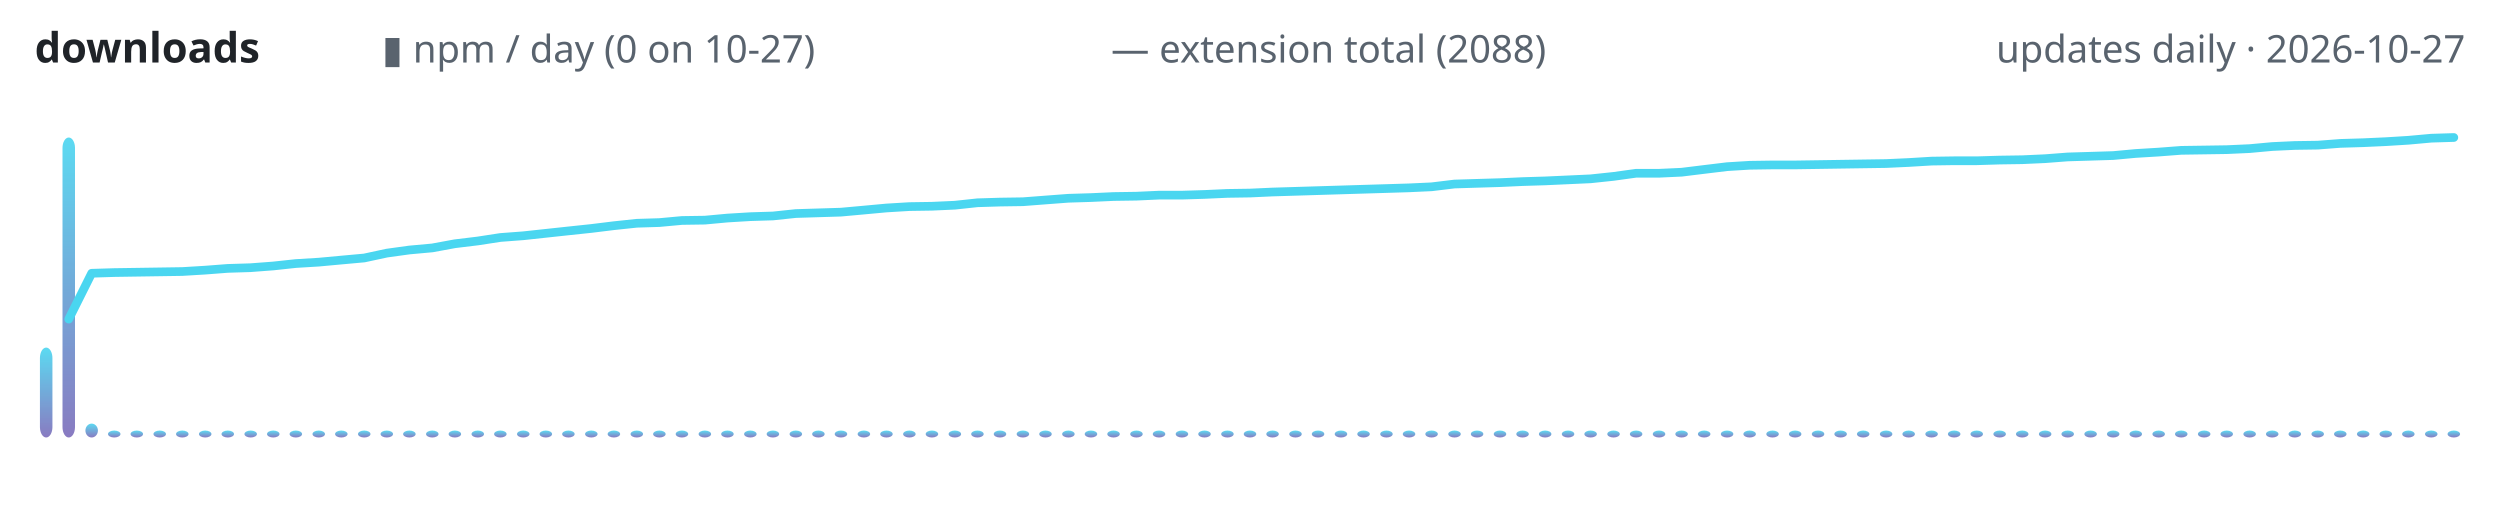
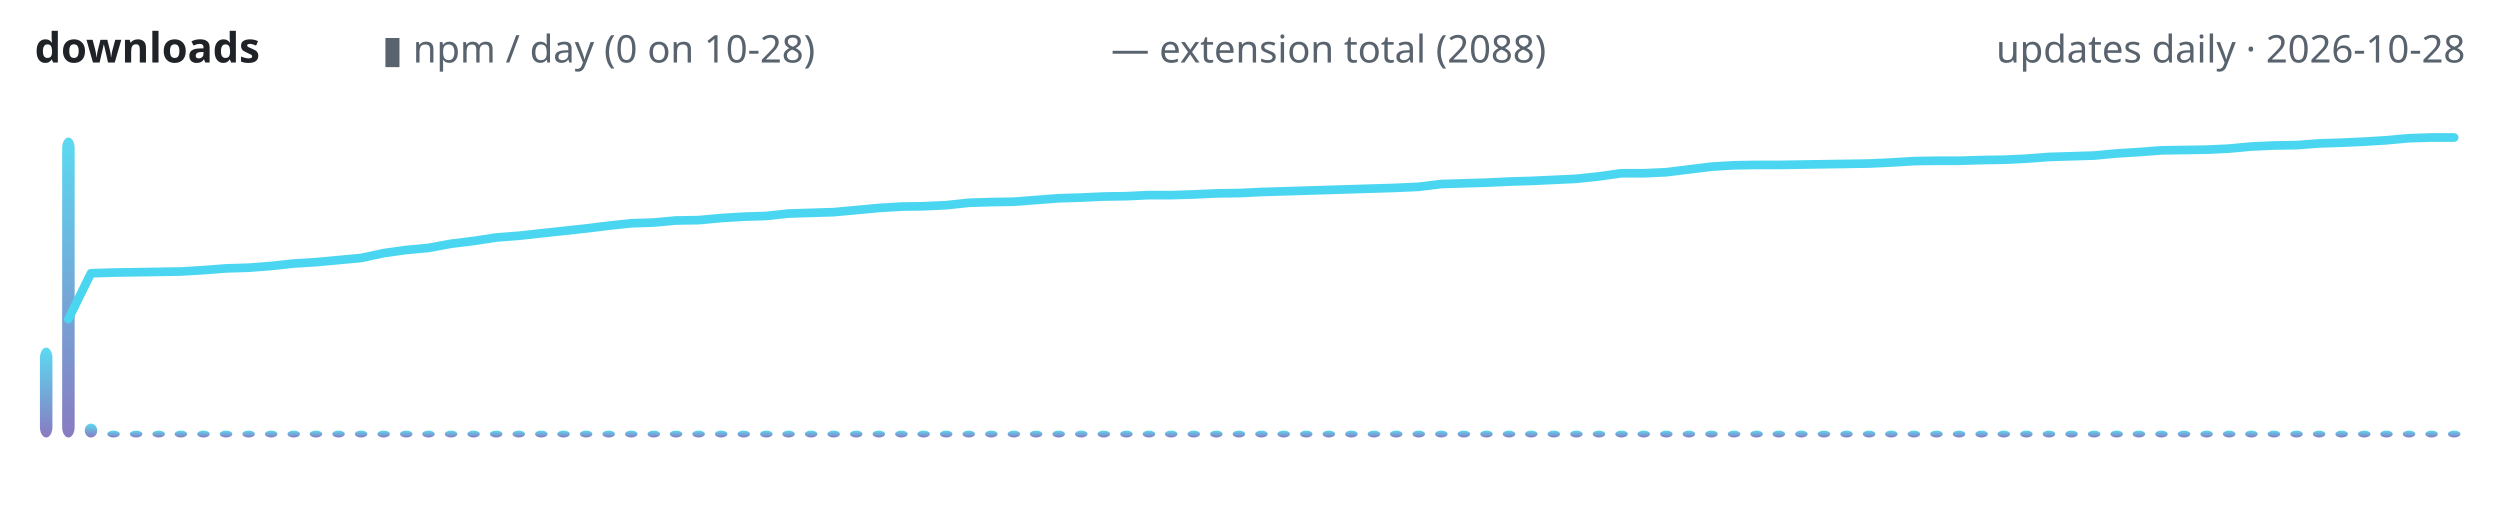
<svg xmlns="http://www.w3.org/2000/svg" width="720" height="150" viewBox="0 0 720 150" role="img" aria-label="lodestone downloads over time">
  <defs>
    <linearGradient id="g" x1="0" y1="1" x2="0" y2="0">
      <stop offset="0" stop-color="#7c6cba" />
      <stop offset="1" stop-color="#4ad6f0" />
    </linearGradient>
  </defs>
  <text x="10" y="18" font-family="ui-sans-serif,system-ui,sans-serif" font-size="12" font-weight="600" fill="#1f2328" text-anchor="start">downloads</text>
-   <text x="110" y="18" font-family="ui-sans-serif,system-ui,sans-serif" font-size="11" font-weight="400" fill="#59636e" text-anchor="start">▮ npm / day (0 on 10-27)</text>
+   <text x="110" y="18" font-family="ui-sans-serif,system-ui,sans-serif" font-size="11" font-weight="400" fill="#59636e" text-anchor="start">▮ npm / day (0 on 10-28)</text>
  <text x="320" y="18" font-family="ui-sans-serif,system-ui,sans-serif" font-size="11" font-weight="400" fill="#59636e" text-anchor="start">— extension total (2088)</text>
-   <text x="710" y="18" font-family="ui-sans-serif,system-ui,sans-serif" font-size="11" font-weight="400" fill="#59636e" text-anchor="end">updates daily · 2026-10-27</text>
+   <text x="710" y="18" font-family="ui-sans-serif,system-ui,sans-serif" font-size="11" font-weight="400" fill="#59636e" text-anchor="end">updates daily · 2026-10-28</text>
  <rect x="11.5" y="100.1" width="3.6" height="25.9" rx="3" fill="url(#g)" opacity="0.9" />
-   <rect x="18.0" y="39.6" width="3.6" height="86.4" rx="3" fill="url(#g)" opacity="0.9" />
-   <rect x="24.6" y="122.0" width="3.6" height="4.0" rx="3" fill="url(#g)" opacity="0.9" />
-   <rect x="31.1" y="124.0" width="3.6" height="2.0" rx="3" fill="url(#g)" opacity="0.9" />
-   <rect x="37.6" y="124.0" width="3.6" height="2.0" rx="3" fill="url(#g)" opacity="0.9" />
-   <rect x="44.2" y="124.0" width="3.6" height="2.0" rx="3" fill="url(#g)" opacity="0.9" />
-   <rect x="50.7" y="124.0" width="3.6" height="2.0" rx="3" fill="url(#g)" opacity="0.9" />
-   <rect x="57.3" y="124.0" width="3.6" height="2.0" rx="3" fill="url(#g)" opacity="0.9" />
-   <rect x="63.8" y="124.0" width="3.6" height="2.0" rx="3" fill="url(#g)" opacity="0.9" />
-   <rect x="70.4" y="124.0" width="3.6" height="2.0" rx="3" fill="url(#g)" opacity="0.9" />
-   <rect x="76.9" y="124.0" width="3.6" height="2.0" rx="3" fill="url(#g)" opacity="0.9" />
-   <rect x="83.4" y="124.0" width="3.6" height="2.0" rx="3" fill="url(#g)" opacity="0.9" />
-   <rect x="90.0" y="124.0" width="3.6" height="2.0" rx="3" fill="url(#g)" opacity="0.9" />
-   <rect x="96.5" y="124.0" width="3.6" height="2.0" rx="3" fill="url(#g)" opacity="0.9" />
-   <rect x="103.1" y="124.0" width="3.6" height="2.0" rx="3" fill="url(#g)" opacity="0.9" />
-   <rect x="109.6" y="124.0" width="3.6" height="2.0" rx="3" fill="url(#g)" opacity="0.9" />
-   <rect x="116.1" y="124.0" width="3.6" height="2.0" rx="3" fill="url(#g)" opacity="0.9" />
-   <rect x="122.7" y="124.0" width="3.6" height="2.0" rx="3" fill="url(#g)" opacity="0.9" />
-   <rect x="129.2" y="124.0" width="3.6" height="2.0" rx="3" fill="url(#g)" opacity="0.9" />
-   <rect x="135.8" y="124.0" width="3.6" height="2.0" rx="3" fill="url(#g)" opacity="0.9" />
-   <rect x="142.3" y="124.0" width="3.6" height="2.0" rx="3" fill="url(#g)" opacity="0.9" />
-   <rect x="148.9" y="124.0" width="3.6" height="2.0" rx="3" fill="url(#g)" opacity="0.9" />
-   <rect x="155.4" y="124.0" width="3.6" height="2.0" rx="3" fill="url(#g)" opacity="0.9" />
-   <rect x="161.9" y="124.0" width="3.6" height="2.0" rx="3" fill="url(#g)" opacity="0.9" />
-   <rect x="168.5" y="124.0" width="3.6" height="2.0" rx="3" fill="url(#g)" opacity="0.9" />
-   <rect x="175.0" y="124.0" width="3.6" height="2.0" rx="3" fill="url(#g)" opacity="0.9" />
-   <rect x="181.6" y="124.0" width="3.6" height="2.0" rx="3" fill="url(#g)" opacity="0.9" />
-   <rect x="188.1" y="124.0" width="3.6" height="2.0" rx="3" fill="url(#g)" opacity="0.9" />
-   <rect x="194.6" y="124.0" width="3.6" height="2.0" rx="3" fill="url(#g)" opacity="0.9" />
-   <rect x="201.2" y="124.0" width="3.6" height="2.0" rx="3" fill="url(#g)" opacity="0.9" />
-   <rect x="207.7" y="124.0" width="3.6" height="2.0" rx="3" fill="url(#g)" opacity="0.9" />
-   <rect x="214.3" y="124.0" width="3.6" height="2.0" rx="3" fill="url(#g)" opacity="0.9" />
-   <rect x="220.8" y="124.0" width="3.6" height="2.0" rx="3" fill="url(#g)" opacity="0.9" />
-   <rect x="227.4" y="124.0" width="3.6" height="2.0" rx="3" fill="url(#g)" opacity="0.9" />
-   <rect x="233.9" y="124.0" width="3.6" height="2.0" rx="3" fill="url(#g)" opacity="0.9" />
-   <rect x="240.4" y="124.0" width="3.6" height="2.0" rx="3" fill="url(#g)" opacity="0.9" />
-   <rect x="247.0" y="124.0" width="3.6" height="2.0" rx="3" fill="url(#g)" opacity="0.9" />
-   <rect x="253.5" y="124.0" width="3.6" height="2.0" rx="3" fill="url(#g)" opacity="0.9" />
-   <rect x="260.1" y="124.0" width="3.6" height="2.0" rx="3" fill="url(#g)" opacity="0.9" />
-   <rect x="266.6" y="124.0" width="3.6" height="2.0" rx="3" fill="url(#g)" opacity="0.9" />
-   <rect x="273.2" y="124.0" width="3.6" height="2.0" rx="3" fill="url(#g)" opacity="0.9" />
-   <rect x="279.7" y="124.0" width="3.6" height="2.0" rx="3" fill="url(#g)" opacity="0.9" />
-   <rect x="286.2" y="124.0" width="3.6" height="2.0" rx="3" fill="url(#g)" opacity="0.9" />
-   <rect x="292.8" y="124.0" width="3.6" height="2.0" rx="3" fill="url(#g)" opacity="0.9" />
-   <rect x="299.3" y="124.0" width="3.6" height="2.0" rx="3" fill="url(#g)" opacity="0.9" />
-   <rect x="305.9" y="124.0" width="3.6" height="2.0" rx="3" fill="url(#g)" opacity="0.9" />
-   <rect x="312.4" y="124.0" width="3.6" height="2.0" rx="3" fill="url(#g)" opacity="0.9" />
-   <rect x="318.9" y="124.0" width="3.6" height="2.0" rx="3" fill="url(#g)" opacity="0.9" />
-   <rect x="325.5" y="124.0" width="3.6" height="2.0" rx="3" fill="url(#g)" opacity="0.9" />
-   <rect x="332.0" y="124.0" width="3.6" height="2.0" rx="3" fill="url(#g)" opacity="0.9" />
-   <rect x="338.6" y="124.0" width="3.6" height="2.0" rx="3" fill="url(#g)" opacity="0.9" />
-   <rect x="345.1" y="124.0" width="3.6" height="2.0" rx="3" fill="url(#g)" opacity="0.9" />
-   <rect x="351.7" y="124.0" width="3.6" height="2.0" rx="3" fill="url(#g)" opacity="0.9" />
-   <rect x="358.2" y="124.0" width="3.6" height="2.0" rx="3" fill="url(#g)" opacity="0.9" />
-   <rect x="364.7" y="124.0" width="3.6" height="2.0" rx="3" fill="url(#g)" opacity="0.9" />
-   <rect x="371.3" y="124.0" width="3.6" height="2.0" rx="3" fill="url(#g)" opacity="0.9" />
-   <rect x="377.8" y="124.0" width="3.6" height="2.0" rx="3" fill="url(#g)" opacity="0.9" />
-   <rect x="384.4" y="124.0" width="3.6" height="2.0" rx="3" fill="url(#g)" opacity="0.9" />
-   <rect x="390.9" y="124.0" width="3.6" height="2.0" rx="3" fill="url(#g)" opacity="0.9" />
-   <rect x="397.5" y="124.0" width="3.6" height="2.0" rx="3" fill="url(#g)" opacity="0.9" />
-   <rect x="404.0" y="124.0" width="3.6" height="2.0" rx="3" fill="url(#g)" opacity="0.9" />
-   <rect x="410.5" y="124.0" width="3.6" height="2.0" rx="3" fill="url(#g)" opacity="0.9" />
-   <rect x="417.1" y="124.0" width="3.6" height="2.0" rx="3" fill="url(#g)" opacity="0.9" />
-   <rect x="423.6" y="124.0" width="3.6" height="2.0" rx="3" fill="url(#g)" opacity="0.9" />
-   <rect x="430.2" y="124.0" width="3.6" height="2.0" rx="3" fill="url(#g)" opacity="0.9" />
-   <rect x="436.7" y="124.0" width="3.6" height="2.0" rx="3" fill="url(#g)" opacity="0.9" />
-   <rect x="443.2" y="124.0" width="3.6" height="2.0" rx="3" fill="url(#g)" opacity="0.9" />
-   <rect x="449.8" y="124.0" width="3.6" height="2.0" rx="3" fill="url(#g)" opacity="0.9" />
-   <rect x="456.3" y="124.0" width="3.6" height="2.0" rx="3" fill="url(#g)" opacity="0.9" />
-   <rect x="462.9" y="124.0" width="3.6" height="2.0" rx="3" fill="url(#g)" opacity="0.9" />
-   <rect x="469.4" y="124.0" width="3.6" height="2.0" rx="3" fill="url(#g)" opacity="0.9" />
-   <rect x="476.0" y="124.0" width="3.6" height="2.0" rx="3" fill="url(#g)" opacity="0.9" />
-   <rect x="482.5" y="124.0" width="3.6" height="2.0" rx="3" fill="url(#g)" opacity="0.9" />
-   <rect x="489.0" y="124.0" width="3.6" height="2.0" rx="3" fill="url(#g)" opacity="0.9" />
-   <rect x="495.6" y="124.0" width="3.6" height="2.0" rx="3" fill="url(#g)" opacity="0.9" />
-   <rect x="502.1" y="124.0" width="3.6" height="2.0" rx="3" fill="url(#g)" opacity="0.9" />
-   <rect x="508.7" y="124.0" width="3.6" height="2.0" rx="3" fill="url(#g)" opacity="0.9" />
-   <rect x="515.2" y="124.0" width="3.6" height="2.0" rx="3" fill="url(#g)" opacity="0.9" />
-   <rect x="521.8" y="124.0" width="3.6" height="2.0" rx="3" fill="url(#g)" opacity="0.9" />
-   <rect x="528.3" y="124.0" width="3.6" height="2.0" rx="3" fill="url(#g)" opacity="0.9" />
-   <rect x="534.8" y="124.0" width="3.6" height="2.0" rx="3" fill="url(#g)" opacity="0.9" />
-   <rect x="541.4" y="124.0" width="3.6" height="2.0" rx="3" fill="url(#g)" opacity="0.9" />
-   <rect x="547.9" y="124.0" width="3.6" height="2.0" rx="3" fill="url(#g)" opacity="0.9" />
-   <rect x="554.5" y="124.0" width="3.6" height="2.0" rx="3" fill="url(#g)" opacity="0.9" />
-   <rect x="561.0" y="124.0" width="3.6" height="2.0" rx="3" fill="url(#g)" opacity="0.9" />
-   <rect x="567.5" y="124.0" width="3.6" height="2.0" rx="3" fill="url(#g)" opacity="0.9" />
-   <rect x="574.1" y="124.0" width="3.6" height="2.0" rx="3" fill="url(#g)" opacity="0.9" />
-   <rect x="580.6" y="124.0" width="3.6" height="2.0" rx="3" fill="url(#g)" opacity="0.9" />
-   <rect x="587.2" y="124.0" width="3.6" height="2.0" rx="3" fill="url(#g)" opacity="0.9" />
-   <rect x="593.7" y="124.0" width="3.6" height="2.0" rx="3" fill="url(#g)" opacity="0.9" />
-   <rect x="600.3" y="124.0" width="3.6" height="2.0" rx="3" fill="url(#g)" opacity="0.9" />
-   <rect x="606.8" y="124.0" width="3.6" height="2.0" rx="3" fill="url(#g)" opacity="0.9" />
-   <rect x="613.3" y="124.0" width="3.6" height="2.0" rx="3" fill="url(#g)" opacity="0.9" />
-   <rect x="619.9" y="124.0" width="3.6" height="2.0" rx="3" fill="url(#g)" opacity="0.9" />
-   <rect x="626.4" y="124.0" width="3.6" height="2.0" rx="3" fill="url(#g)" opacity="0.9" />
-   <rect x="633.0" y="124.0" width="3.6" height="2.0" rx="3" fill="url(#g)" opacity="0.9" />
-   <rect x="639.5" y="124.0" width="3.6" height="2.0" rx="3" fill="url(#g)" opacity="0.9" />
-   <rect x="646.1" y="124.0" width="3.6" height="2.0" rx="3" fill="url(#g)" opacity="0.9" />
-   <rect x="652.6" y="124.0" width="3.6" height="2.0" rx="3" fill="url(#g)" opacity="0.9" />
-   <rect x="659.1" y="124.0" width="3.6" height="2.0" rx="3" fill="url(#g)" opacity="0.9" />
-   <rect x="665.7" y="124.0" width="3.6" height="2.0" rx="3" fill="url(#g)" opacity="0.9" />
-   <rect x="672.2" y="124.0" width="3.6" height="2.0" rx="3" fill="url(#g)" opacity="0.9" />
-   <rect x="678.8" y="124.0" width="3.6" height="2.0" rx="3" fill="url(#g)" opacity="0.9" />
-   <rect x="685.3" y="124.0" width="3.6" height="2.0" rx="3" fill="url(#g)" opacity="0.9" />
-   <rect x="691.8" y="124.0" width="3.6" height="2.0" rx="3" fill="url(#g)" opacity="0.9" />
-   <rect x="698.4" y="124.0" width="3.6" height="2.0" rx="3" fill="url(#g)" opacity="0.9" />
-   <rect x="704.9" y="124.0" width="3.6" height="2.0" rx="3" fill="url(#g)" opacity="0.9" />
-   <polyline points="19.8,91.9 26.4,78.7 32.9,78.5 39.4,78.4 46.0,78.3 52.5,78.2 59.1,77.8 65.6,77.3 72.1,77.1 78.7,76.6 85.2,75.9 91.8,75.5 98.3,74.9 104.9,74.3 111.4,72.9 117.9,72.0 124.5,71.4 131.0,70.2 137.6,69.4 144.1,68.4 150.7,67.9 157.2,67.2 163.7,66.5 170.3,65.8 176.8,65.0 183.4,64.3 189.9,64.1 196.4,63.5 203.0,63.4 209.5,62.8 216.1,62.4 222.6,62.2 229.2,61.5 235.7,61.3 242.2,61.1 248.8,60.5 255.3,59.9 261.9,59.5 268.4,59.4 275.0,59.1 281.5,58.4 288.0,58.2 294.6,58.1 301.1,57.6 307.7,57.1 314.2,56.9 320.7,56.6 327.3,56.5 333.8,56.2 340.4,56.2 346.9,56.0 353.5,55.7 360.0,55.6 366.5,55.3 373.1,55.1 379.6,54.9 386.2,54.7 392.7,54.5 399.3,54.3 405.8,54.1 412.3,53.8 418.9,53.0 425.4,52.8 432.0,52.6 438.5,52.3 445.0,52.1 451.6,51.8 458.1,51.5 464.7,50.8 471.2,49.9 477.8,49.9 484.3,49.6 490.8,48.8 497.4,48.0 503.9,47.6 510.5,47.5 517.0,47.5 523.6,47.4 530.1,47.3 536.6,47.2 543.2,47.1 549.7,46.8 556.3,46.4 562.8,46.3 569.3,46.3 575.9,46.1 582.4,46.0 589.0,45.7 595.5,45.2 602.1,45.0 608.6,44.8 615.1,44.2 621.7,43.8 628.2,43.3 634.8,43.2 641.3,43.1 647.9,42.8 654.4,42.2 660.9,41.9 667.5,41.8 674.0,41.3 680.6,41.1 687.1,40.8 693.6,40.4 700.2,39.8 706.7,39.6" fill="none" stroke="#4ad6f0" stroke-width="2.5" stroke-linecap="round" stroke-linejoin="round" />
+   <rect x="17.9" y="39.6" width="3.6" height="86.4" rx="3" fill="url(#g)" opacity="0.9" />
+   <rect x="24.4" y="122.0" width="3.6" height="4.0" rx="3" fill="url(#g)" opacity="0.9" />
+   <rect x="30.9" y="124.0" width="3.6" height="2.0" rx="3" fill="url(#g)" opacity="0.9" />
+   <rect x="37.4" y="124.0" width="3.6" height="2.0" rx="3" fill="url(#g)" opacity="0.9" />
+   <rect x="43.9" y="124.0" width="3.6" height="2.0" rx="3" fill="url(#g)" opacity="0.9" />
+   <rect x="50.3" y="124.0" width="3.6" height="2.0" rx="3" fill="url(#g)" opacity="0.9" />
+   <rect x="56.8" y="124.0" width="3.6" height="2.0" rx="3" fill="url(#g)" opacity="0.9" />
+   <rect x="63.3" y="124.0" width="3.6" height="2.0" rx="3" fill="url(#g)" opacity="0.9" />
+   <rect x="69.8" y="124.0" width="3.6" height="2.0" rx="3" fill="url(#g)" opacity="0.9" />
+   <rect x="76.3" y="124.0" width="3.6" height="2.0" rx="3" fill="url(#g)" opacity="0.9" />
+   <rect x="82.8" y="124.0" width="3.6" height="2.0" rx="3" fill="url(#g)" opacity="0.9" />
+   <rect x="89.2" y="124.0" width="3.6" height="2.0" rx="3" fill="url(#g)" opacity="0.9" />
+   <rect x="95.7" y="124.0" width="3.6" height="2.0" rx="3" fill="url(#g)" opacity="0.9" />
+   <rect x="102.2" y="124.0" width="3.6" height="2.0" rx="3" fill="url(#g)" opacity="0.9" />
+   <rect x="108.7" y="124.0" width="3.6" height="2.0" rx="3" fill="url(#g)" opacity="0.9" />
+   <rect x="115.2" y="124.0" width="3.6" height="2.0" rx="3" fill="url(#g)" opacity="0.9" />
+   <rect x="121.6" y="124.0" width="3.6" height="2.0" rx="3" fill="url(#g)" opacity="0.9" />
+   <rect x="128.1" y="124.0" width="3.6" height="2.0" rx="3" fill="url(#g)" opacity="0.9" />
+   <rect x="134.6" y="124.0" width="3.6" height="2.0" rx="3" fill="url(#g)" opacity="0.9" />
+   <rect x="141.1" y="124.0" width="3.6" height="2.0" rx="3" fill="url(#g)" opacity="0.9" />
+   <rect x="147.6" y="124.0" width="3.6" height="2.0" rx="3" fill="url(#g)" opacity="0.9" />
+   <rect x="154.1" y="124.0" width="3.6" height="2.0" rx="3" fill="url(#g)" opacity="0.9" />
+   <rect x="160.5" y="124.0" width="3.6" height="2.0" rx="3" fill="url(#g)" opacity="0.9" />
+   <rect x="167.0" y="124.0" width="3.6" height="2.0" rx="3" fill="url(#g)" opacity="0.9" />
+   <rect x="173.5" y="124.0" width="3.6" height="2.0" rx="3" fill="url(#g)" opacity="0.9" />
+   <rect x="180.0" y="124.0" width="3.6" height="2.0" rx="3" fill="url(#g)" opacity="0.9" />
+   <rect x="186.5" y="124.0" width="3.6" height="2.0" rx="3" fill="url(#g)" opacity="0.9" />
+   <rect x="192.9" y="124.0" width="3.6" height="2.0" rx="3" fill="url(#g)" opacity="0.9" />
+   <rect x="199.4" y="124.0" width="3.6" height="2.0" rx="3" fill="url(#g)" opacity="0.9" />
+   <rect x="205.9" y="124.0" width="3.6" height="2.0" rx="3" fill="url(#g)" opacity="0.9" />
+   <rect x="212.4" y="124.0" width="3.6" height="2.0" rx="3" fill="url(#g)" opacity="0.9" />
+   <rect x="218.9" y="124.0" width="3.6" height="2.0" rx="3" fill="url(#g)" opacity="0.9" />
+   <rect x="225.3" y="124.0" width="3.6" height="2.0" rx="3" fill="url(#g)" opacity="0.9" />
+   <rect x="231.8" y="124.0" width="3.6" height="2.0" rx="3" fill="url(#g)" opacity="0.9" />
+   <rect x="238.3" y="124.0" width="3.6" height="2.0" rx="3" fill="url(#g)" opacity="0.9" />
+   <rect x="244.8" y="124.0" width="3.6" height="2.0" rx="3" fill="url(#g)" opacity="0.9" />
+   <rect x="251.3" y="124.0" width="3.6" height="2.0" rx="3" fill="url(#g)" opacity="0.9" />
+   <rect x="257.8" y="124.0" width="3.6" height="2.0" rx="3" fill="url(#g)" opacity="0.9" />
+   <rect x="264.2" y="124.0" width="3.6" height="2.0" rx="3" fill="url(#g)" opacity="0.9" />
+   <rect x="270.7" y="124.0" width="3.6" height="2.0" rx="3" fill="url(#g)" opacity="0.9" />
+   <rect x="277.2" y="124.0" width="3.6" height="2.0" rx="3" fill="url(#g)" opacity="0.9" />
+   <rect x="283.7" y="124.0" width="3.6" height="2.0" rx="3" fill="url(#g)" opacity="0.9" />
+   <rect x="290.2" y="124.0" width="3.6" height="2.0" rx="3" fill="url(#g)" opacity="0.9" />
+   <rect x="296.6" y="124.0" width="3.6" height="2.0" rx="3" fill="url(#g)" opacity="0.9" />
+   <rect x="303.1" y="124.0" width="3.6" height="2.0" rx="3" fill="url(#g)" opacity="0.9" />
+   <rect x="309.6" y="124.0" width="3.6" height="2.0" rx="3" fill="url(#g)" opacity="0.9" />
+   <rect x="316.1" y="124.0" width="3.6" height="2.0" rx="3" fill="url(#g)" opacity="0.9" />
+   <rect x="322.6" y="124.0" width="3.6" height="2.0" rx="3" fill="url(#g)" opacity="0.9" />
+   <rect x="329.1" y="124.0" width="3.6" height="2.0" rx="3" fill="url(#g)" opacity="0.9" />
+   <rect x="335.5" y="124.0" width="3.6" height="2.0" rx="3" fill="url(#g)" opacity="0.9" />
+   <rect x="342.0" y="124.0" width="3.6" height="2.0" rx="3" fill="url(#g)" opacity="0.9" />
+   <rect x="348.5" y="124.0" width="3.6" height="2.0" rx="3" fill="url(#g)" opacity="0.9" />
+   <rect x="355.0" y="124.0" width="3.6" height="2.0" rx="3" fill="url(#g)" opacity="0.9" />
+   <rect x="361.5" y="124.0" width="3.6" height="2.0" rx="3" fill="url(#g)" opacity="0.9" />
+   <rect x="367.9" y="124.0" width="3.6" height="2.0" rx="3" fill="url(#g)" opacity="0.9" />
+   <rect x="374.4" y="124.0" width="3.6" height="2.0" rx="3" fill="url(#g)" opacity="0.9" />
+   <rect x="380.9" y="124.0" width="3.6" height="2.0" rx="3" fill="url(#g)" opacity="0.9" />
+   <rect x="387.4" y="124.0" width="3.6" height="2.0" rx="3" fill="url(#g)" opacity="0.9" />
+   <rect x="393.9" y="124.0" width="3.6" height="2.0" rx="3" fill="url(#g)" opacity="0.9" />
+   <rect x="400.3" y="124.0" width="3.6" height="2.0" rx="3" fill="url(#g)" opacity="0.9" />
+   <rect x="406.8" y="124.0" width="3.6" height="2.0" rx="3" fill="url(#g)" opacity="0.9" />
+   <rect x="413.3" y="124.0" width="3.6" height="2.0" rx="3" fill="url(#g)" opacity="0.9" />
+   <rect x="419.8" y="124.0" width="3.6" height="2.0" rx="3" fill="url(#g)" opacity="0.9" />
+   <rect x="426.3" y="124.0" width="3.6" height="2.0" rx="3" fill="url(#g)" opacity="0.9" />
+   <rect x="432.8" y="124.0" width="3.6" height="2.0" rx="3" fill="url(#g)" opacity="0.9" />
+   <rect x="439.2" y="124.0" width="3.6" height="2.0" rx="3" fill="url(#g)" opacity="0.9" />
+   <rect x="445.7" y="124.0" width="3.6" height="2.0" rx="3" fill="url(#g)" opacity="0.9" />
+   <rect x="452.2" y="124.0" width="3.6" height="2.0" rx="3" fill="url(#g)" opacity="0.9" />
+   <rect x="458.7" y="124.0" width="3.6" height="2.0" rx="3" fill="url(#g)" opacity="0.9" />
+   <rect x="465.2" y="124.0" width="3.6" height="2.0" rx="3" fill="url(#g)" opacity="0.9" />
+   <rect x="471.6" y="124.0" width="3.6" height="2.0" rx="3" fill="url(#g)" opacity="0.9" />
+   <rect x="478.1" y="124.0" width="3.6" height="2.0" rx="3" fill="url(#g)" opacity="0.9" />
+   <rect x="484.6" y="124.0" width="3.6" height="2.0" rx="3" fill="url(#g)" opacity="0.9" />
+   <rect x="491.1" y="124.0" width="3.6" height="2.0" rx="3" fill="url(#g)" opacity="0.9" />
+   <rect x="497.6" y="124.0" width="3.6" height="2.0" rx="3" fill="url(#g)" opacity="0.9" />
+   <rect x="504.1" y="124.0" width="3.6" height="2.0" rx="3" fill="url(#g)" opacity="0.9" />
+   <rect x="510.5" y="124.0" width="3.6" height="2.0" rx="3" fill="url(#g)" opacity="0.9" />
+   <rect x="517.0" y="124.0" width="3.6" height="2.0" rx="3" fill="url(#g)" opacity="0.9" />
+   <rect x="523.5" y="124.0" width="3.6" height="2.0" rx="3" fill="url(#g)" opacity="0.9" />
+   <rect x="530.0" y="124.0" width="3.6" height="2.0" rx="3" fill="url(#g)" opacity="0.9" />
+   <rect x="536.5" y="124.0" width="3.6" height="2.0" rx="3" fill="url(#g)" opacity="0.9" />
+   <rect x="542.9" y="124.0" width="3.6" height="2.0" rx="3" fill="url(#g)" opacity="0.9" />
+   <rect x="549.4" y="124.0" width="3.6" height="2.0" rx="3" fill="url(#g)" opacity="0.9" />
+   <rect x="555.9" y="124.0" width="3.6" height="2.0" rx="3" fill="url(#g)" opacity="0.9" />
+   <rect x="562.4" y="124.0" width="3.6" height="2.0" rx="3" fill="url(#g)" opacity="0.9" />
+   <rect x="568.9" y="124.0" width="3.6" height="2.0" rx="3" fill="url(#g)" opacity="0.9" />
+   <rect x="575.3" y="124.0" width="3.6" height="2.0" rx="3" fill="url(#g)" opacity="0.9" />
+   <rect x="581.8" y="124.0" width="3.6" height="2.0" rx="3" fill="url(#g)" opacity="0.9" />
+   <rect x="588.3" y="124.0" width="3.6" height="2.0" rx="3" fill="url(#g)" opacity="0.9" />
+   <rect x="594.8" y="124.0" width="3.6" height="2.0" rx="3" fill="url(#g)" opacity="0.9" />
+   <rect x="601.3" y="124.0" width="3.6" height="2.0" rx="3" fill="url(#g)" opacity="0.9" />
+   <rect x="607.8" y="124.0" width="3.6" height="2.0" rx="3" fill="url(#g)" opacity="0.9" />
+   <rect x="614.2" y="124.0" width="3.6" height="2.0" rx="3" fill="url(#g)" opacity="0.9" />
+   <rect x="620.7" y="124.0" width="3.6" height="2.0" rx="3" fill="url(#g)" opacity="0.9" />
+   <rect x="627.2" y="124.0" width="3.6" height="2.0" rx="3" fill="url(#g)" opacity="0.9" />
+   <rect x="633.7" y="124.0" width="3.6" height="2.0" rx="3" fill="url(#g)" opacity="0.9" />
+   <rect x="640.2" y="124.0" width="3.6" height="2.0" rx="3" fill="url(#g)" opacity="0.9" />
+   <rect x="646.6" y="124.0" width="3.6" height="2.0" rx="3" fill="url(#g)" opacity="0.9" />
+   <rect x="653.1" y="124.0" width="3.6" height="2.0" rx="3" fill="url(#g)" opacity="0.9" />
+   <rect x="659.6" y="124.0" width="3.6" height="2.0" rx="3" fill="url(#g)" opacity="0.9" />
+   <rect x="666.1" y="124.0" width="3.6" height="2.0" rx="3" fill="url(#g)" opacity="0.9" />
+   <rect x="672.6" y="124.0" width="3.6" height="2.0" rx="3" fill="url(#g)" opacity="0.9" />
+   <rect x="679.1" y="124.0" width="3.6" height="2.0" rx="3" fill="url(#g)" opacity="0.9" />
+   <rect x="685.5" y="124.0" width="3.6" height="2.0" rx="3" fill="url(#g)" opacity="0.9" />
+   <rect x="692.0" y="124.0" width="3.6" height="2.0" rx="3" fill="url(#g)" opacity="0.9" />
+   <rect x="698.5" y="124.0" width="3.6" height="2.0" rx="3" fill="url(#g)" opacity="0.9" />
+   <rect x="705.0" y="124.0" width="3.6" height="2.0" rx="3" fill="url(#g)" opacity="0.9" />
+   <polyline points="19.7,91.9 26.2,78.7 32.7,78.5 39.2,78.4 45.6,78.3 52.1,78.2 58.6,77.8 65.1,77.3 71.6,77.1 78.1,76.6 84.5,75.9 91.0,75.5 97.5,74.9 104.0,74.3 110.5,72.9 116.9,72.0 123.4,71.4 129.9,70.2 136.4,69.4 142.9,68.4 149.4,67.9 155.8,67.2 162.3,66.5 168.8,65.8 175.3,65.0 181.8,64.3 188.2,64.1 194.7,63.5 201.2,63.4 207.7,62.8 214.2,62.4 220.6,62.2 227.1,61.5 233.6,61.3 240.1,61.1 246.6,60.5 253.1,59.9 259.5,59.5 266.0,59.4 272.5,59.1 279.0,58.4 285.5,58.2 291.9,58.1 298.4,57.6 304.9,57.1 311.4,56.9 317.9,56.6 324.4,56.5 330.8,56.2 337.3,56.2 343.8,56.0 350.3,55.7 356.8,55.6 363.2,55.3 369.7,55.1 376.2,54.9 382.7,54.7 389.2,54.5 395.6,54.3 402.1,54.1 408.6,53.8 415.1,53.0 421.6,52.8 428.1,52.6 434.5,52.3 441.0,52.1 447.5,51.8 454.0,51.5 460.5,50.8 466.9,49.9 473.4,49.9 479.9,49.6 486.4,48.8 492.9,48.0 499.4,47.6 505.8,47.5 512.3,47.5 518.8,47.4 525.3,47.3 531.8,47.2 538.2,47.1 544.7,46.8 551.2,46.4 557.7,46.3 564.2,46.3 570.6,46.1 577.1,46.0 583.6,45.7 590.1,45.2 596.6,45.0 603.1,44.8 609.5,44.2 616.0,43.8 622.5,43.3 629.0,43.2 635.5,43.1 641.9,42.8 648.4,42.2 654.9,41.9 661.4,41.8 667.9,41.3 674.4,41.1 680.8,40.8 687.3,40.4 693.8,39.8 700.3,39.6 706.8,39.6" fill="none" stroke="#4ad6f0" stroke-width="2.5" stroke-linecap="round" stroke-linejoin="round" />
</svg>
